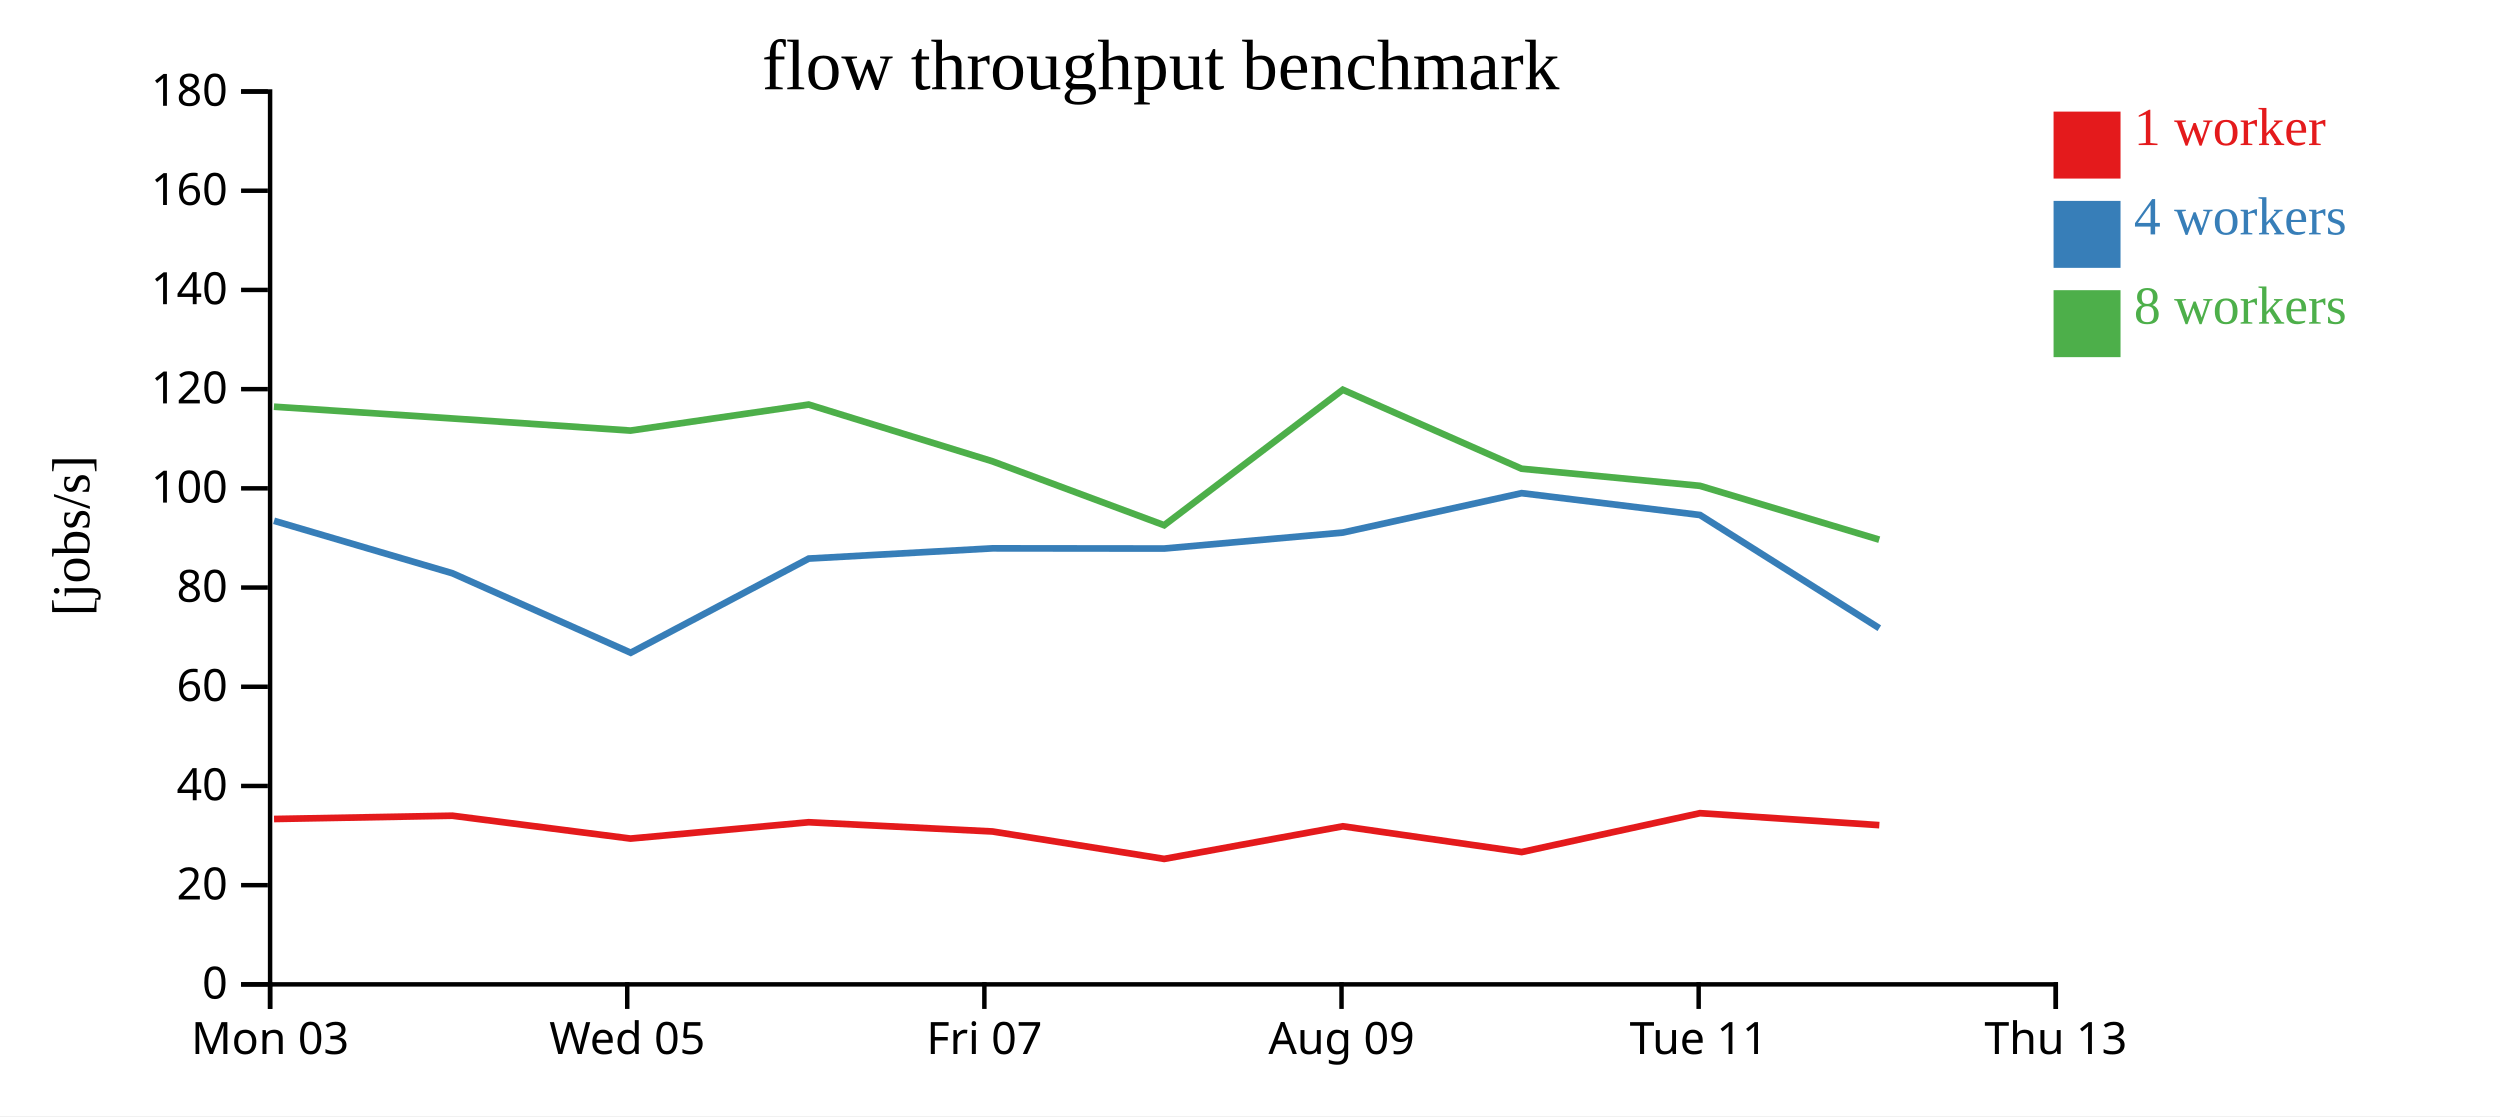
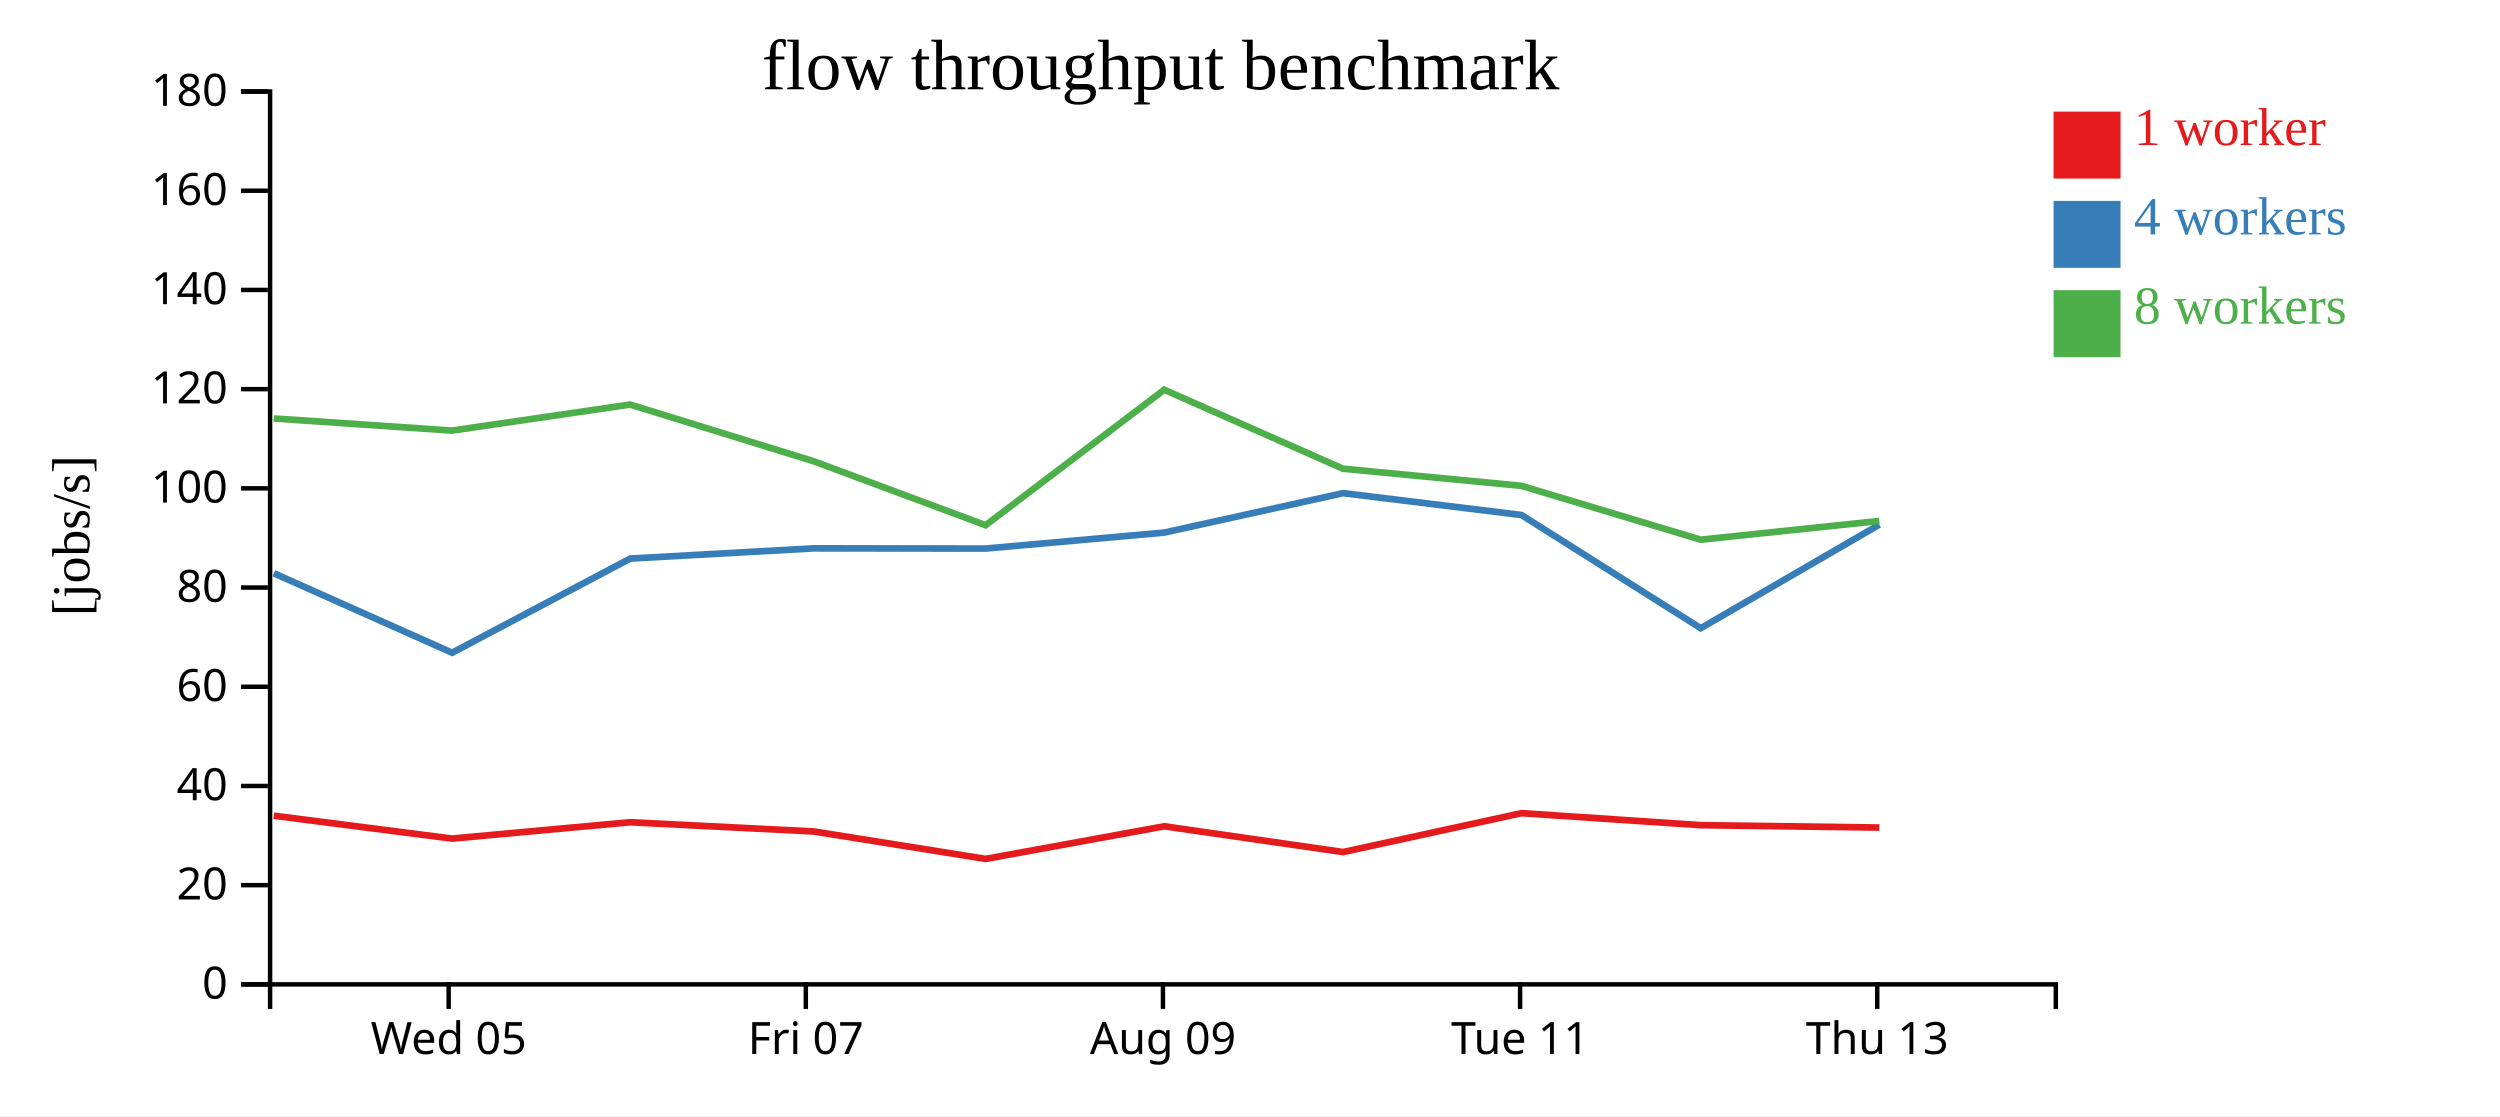
<svg xmlns="http://www.w3.org/2000/svg" width="560" height="250">
  <rect width="100%" height="100%" fill="white" />
  <g transform="translate(60,20)">
    <g transform="translate(0,200)" fill="none" font-size="10" font-family="sans-serif" text-anchor="middle">
      <path class="domain" stroke="currentColor" d="M0.5,6V0.5H400.5V6" />
-       <g class="tick" opacity="1" transform="translate(0.5,0)">
-         <line stroke="currentColor" y2="6" />
-         <text fill="currentColor" y="9" dy="0.71em">Mon 03</text>
-       </g>
-       <g class="tick" opacity="1" transform="translate(80.5,0)">
+       <g class="tick" opacity="1" transform="translate(40.5,0)">
        <line stroke="currentColor" y2="6" />
        <text fill="currentColor" y="9" dy="0.71em">Wed 05</text>
      </g>
-       <g class="tick" opacity="1" transform="translate(160.5,0)">
+       <g class="tick" opacity="1" transform="translate(120.5,0)">
        <line stroke="currentColor" y2="6" />
        <text fill="currentColor" y="9" dy="0.71em">Fri 07</text>
      </g>
-       <g class="tick" opacity="1" transform="translate(240.5,0)">
+       <g class="tick" opacity="1" transform="translate(200.5,0)">
        <line stroke="currentColor" y2="6" />
        <text fill="currentColor" y="9" dy="0.71em">Aug 09</text>
      </g>
-       <g class="tick" opacity="1" transform="translate(320.5,0)">
+       <g class="tick" opacity="1" transform="translate(280.5,0)">
        <line stroke="currentColor" y2="6" />
        <text fill="currentColor" y="9" dy="0.71em">Tue 11</text>
      </g>
-       <g class="tick" opacity="1" transform="translate(400.5,0)">
+       <g class="tick" opacity="1" transform="translate(360.5,0)">
        <line stroke="currentColor" y2="6" />
        <text fill="currentColor" y="9" dy="0.71em">Thu 13</text>
      </g>
    </g>
    <g fill="none" font-size="10" font-family="sans-serif" text-anchor="end">
      <path class="domain" stroke="currentColor" d="M-6,200.5H0.5V0.5H-6" />
      <g class="tick" opacity="1" transform="translate(0,200.5)">
        <line stroke="currentColor" x2="-6" />
        <text fill="currentColor" x="-9" dy="0.32em">0</text>
      </g>
      <g class="tick" opacity="1" transform="translate(0,178.2778)">
        <line stroke="currentColor" x2="-6" />
        <text fill="currentColor" x="-9" dy="0.32em">20</text>
      </g>
      <g class="tick" opacity="1" transform="translate(0,156.0556)">
        <line stroke="currentColor" x2="-6" />
        <text fill="currentColor" x="-9" dy="0.32em">40</text>
      </g>
      <g class="tick" opacity="1" transform="translate(0,133.8333)">
        <line stroke="currentColor" x2="-6" />
        <text fill="currentColor" x="-9" dy="0.32em">60</text>
      </g>
      <g class="tick" opacity="1" transform="translate(0,111.6111)">
        <line stroke="currentColor" x2="-6" />
        <text fill="currentColor" x="-9" dy="0.32em">80</text>
      </g>
      <g class="tick" opacity="1" transform="translate(0,89.38889)">
        <line stroke="currentColor" x2="-6" />
        <text fill="currentColor" x="-9" dy="0.32em">100</text>
      </g>
      <g class="tick" opacity="1" transform="translate(0,67.16667)">
        <line stroke="currentColor" x2="-6" />
        <text fill="currentColor" x="-9" dy="0.32em">120</text>
      </g>
      <g class="tick" opacity="1" transform="translate(0,44.94444)">
        <line stroke="currentColor" x2="-6" />
        <text fill="currentColor" x="-9" dy="0.32em">140</text>
      </g>
      <g class="tick" opacity="1" transform="translate(0,22.72222)">
        <line stroke="currentColor" x2="-6" />
        <text fill="currentColor" x="-9" dy="0.32em">160</text>
      </g>
      <g class="tick" opacity="1" transform="translate(0,0.5)">
        <line stroke="currentColor" x2="-6" />
        <text fill="currentColor" x="-9" dy="0.32em">180</text>
      </g>
    </g>
    <text text-anchor="middle" style="font-size: 12px" transform="rotate(-90)" y="-40" x="-100">[jobs/s]</text>
    <text text-anchor="middle" style="font-size: 16px" y="0" x="200">flow throughput benchmark</text>
-     <path class="line" fill="none" stroke="#e41a1c" stroke-width="1.5" d="M1.383,163.455L41.328,162.719L81.245,167.842L121.156,164.181L162.311,166.252L200.773,172.396L240.794,165.09L280.856,170.861L320.795,162.15L360.971,164.834" />
-     <path class="line" fill="none" stroke="#377eb8" stroke-width="1.5" d="M1.386,96.66L41.342,108.415L81.28,126.215L121.166,105.12L162.327,102.83L200.761,102.875L240.804,99.295L280.844,90.466L320.801,95.362L360.966,120.718" />
-     <path class="line" fill="none" stroke="#4daf4a" stroke-width="1.5" d="M1.36,71.101L41.316,73.737L81.228,76.452L121.139,70.621L162.307,83.336L200.776,97.65L240.787,67.304L280.834,84.994L320.791,88.83L360.951,100.888" />
+     <path class="line" fill="none" stroke="#e41a1c" stroke-width="1.5" d="M1.328,162.719L41.245,167.842L81.156,164.181L122.311,166.252L160.773,172.396L200.794,165.09L240.856,170.861L280.795,162.15L320.971,164.834L360.962,165.377" />
+     <path class="line" fill="none" stroke="#377eb8" stroke-width="1.5" d="M1.342,108.415L41.28,126.215L81.166,105.12L122.327,102.83L160.761,102.875L200.804,99.295L240.844,90.466L280.801,95.362L320.966,120.718L360.965,97.524" />
+     <path class="line" fill="none" stroke="#4daf4a" stroke-width="1.5" d="M1.316,73.737L41.228,76.452L81.139,70.621L122.307,83.336L160.776,97.65L200.787,67.304L240.834,84.994L280.791,88.83L320.951,100.888L360.959,96.698" />
    <rect class="dot" x="400" y="5" width="15" height="15" style="fill: #e41a1c;" />
    <rect class="dot" x="400" y="25" width="15" height="15" style="fill: #377eb8;" />
    <rect class="dot" x="400" y="45" width="15" height="15" style="fill: #4daf4a;" />
    <text class="label" x="418" y="12.5" style="fill: #e41a1c; alignment-baseline: middle;" text-anchor="left">1 worker</text>
    <text class="label" x="418" y="32.5" style="fill: #377eb8; alignment-baseline: middle;" text-anchor="left">4 workers</text>
    <text class="label" x="418" y="52.5" style="fill: #4daf4a; alignment-baseline: middle;" text-anchor="left">8 workers</text>
  </g>
</svg>
